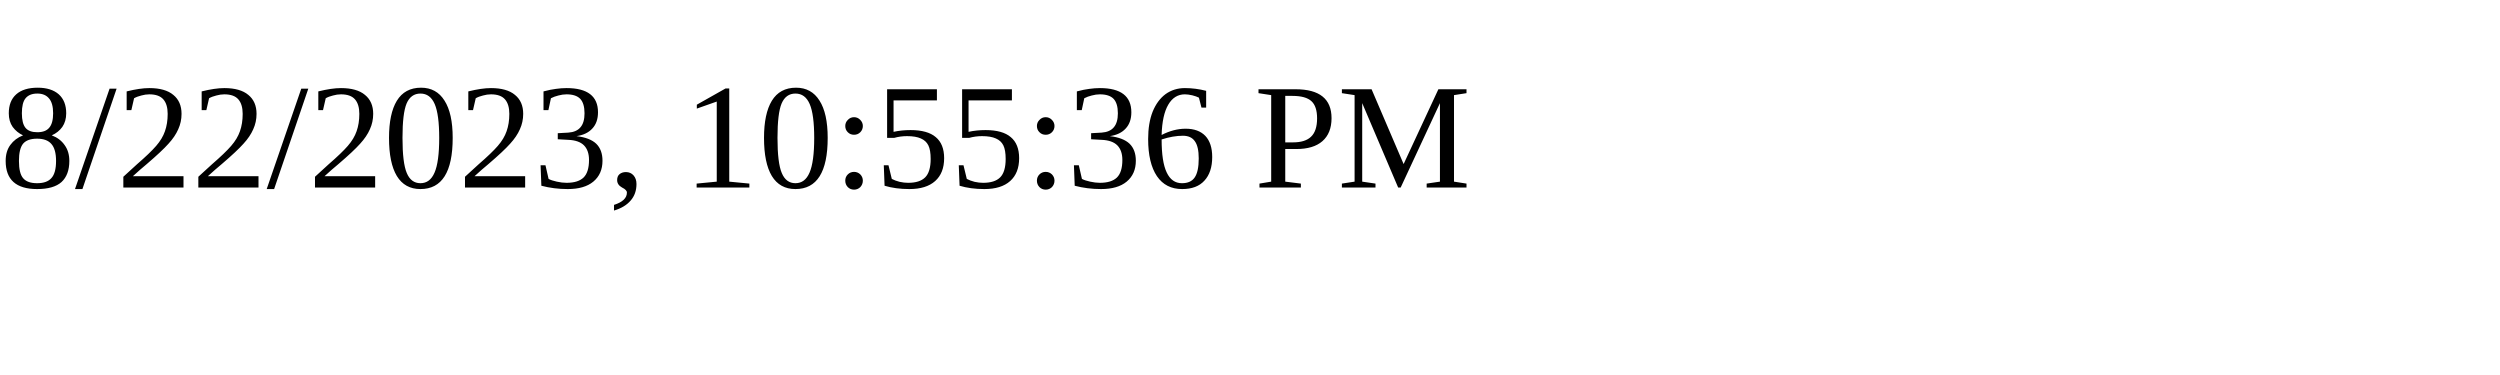
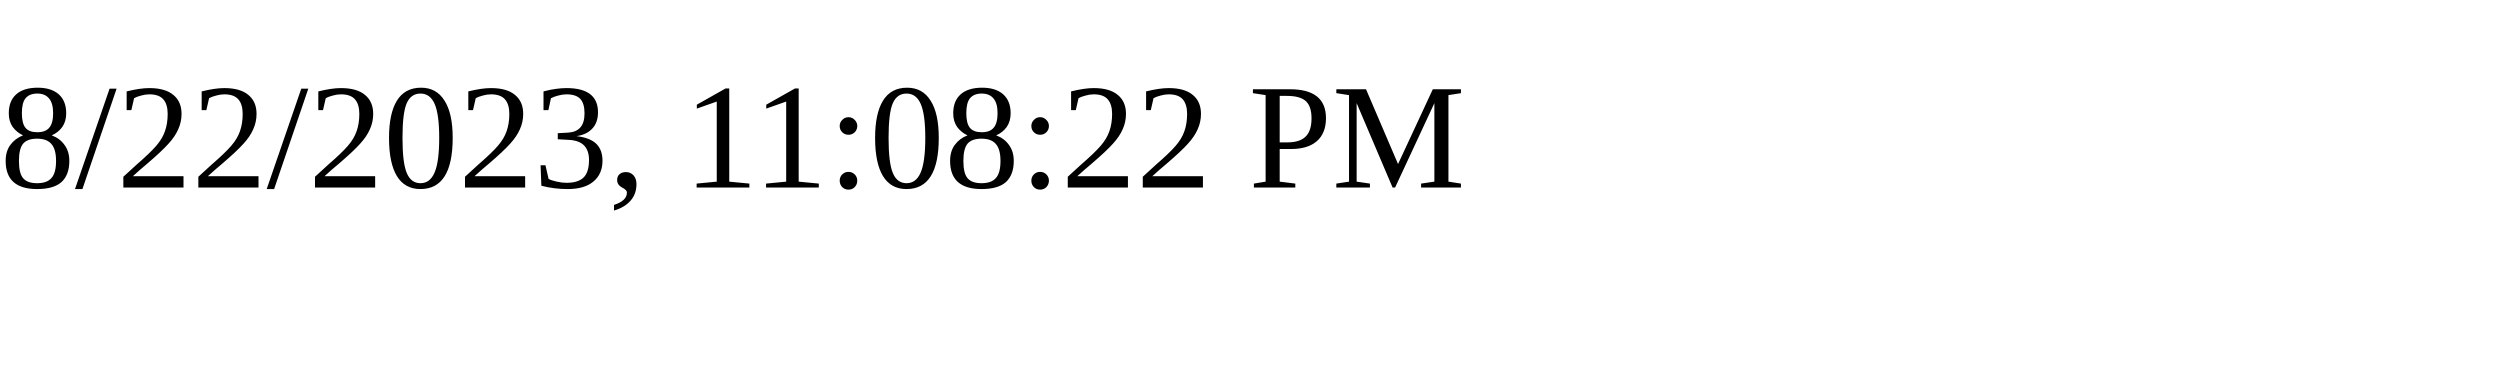
<svg xmlns="http://www.w3.org/2000/svg" height="30" width="200">
-   <text x="0" y="15">8/22/2023, 10:55:36 PM</text>
+   <text x="0" y="15">8/22/2023, 11:08:22 PM</text>
</svg>
